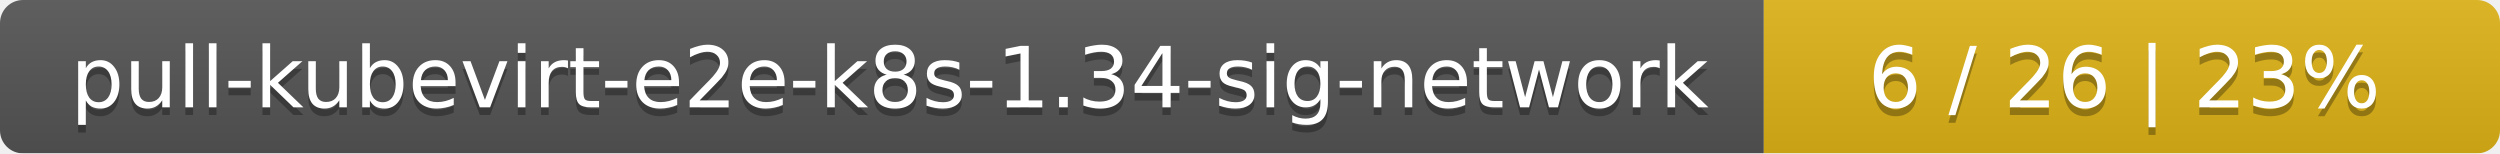
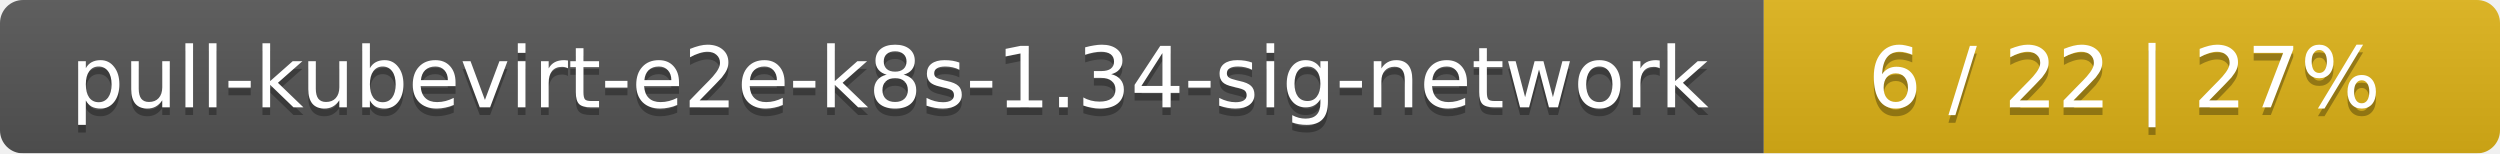
<svg xmlns="http://www.w3.org/2000/svg" width="326" height="20">
  <linearGradient id="smooth" x2="0" y2="100%">
    <stop offset="0" stop-color="#bbb" stop-opacity=".1" />
    <stop offset="1" stop-opacity=".1" />
  </linearGradient>
  <mask id="round">
    <rect width="326" height="20" rx="3" fill="#fff" />
  </mask>
  <g mask="url(#round)">
    <rect width="230" height="20" fill="#555" />
    <rect x="230" width="96" height="20" fill="#dfb317" />
    <rect width="326" height="20" fill="url(#smooth)" />
  </g>
  <g fill="#fff" text-anchor="middle" font-family="DejaVu Sans,Verdana,Geneva,sans-serif" font-size="11">
    <text x="116" y="15" fill="#010101" fill-opacity=".3">pull-kubevirt-e2e-k8s-1.34-sig-network</text>
    <text x="116" y="14">pull-kubevirt-e2e-k8s-1.34-sig-network</text>
-     <text x="277" y="15" fill="#010101" fill-opacity=".3">6 / 26    |    23%</text>
-     <text x="277" y="14">6 / 26    |    23%</text>
+     <text x="277" y="15" fill="#010101" fill-opacity=".3">6 / 22    |    27%</text>
+     <text x="277" y="14">6 / 22    |    27%</text>
  </g>
</svg>
